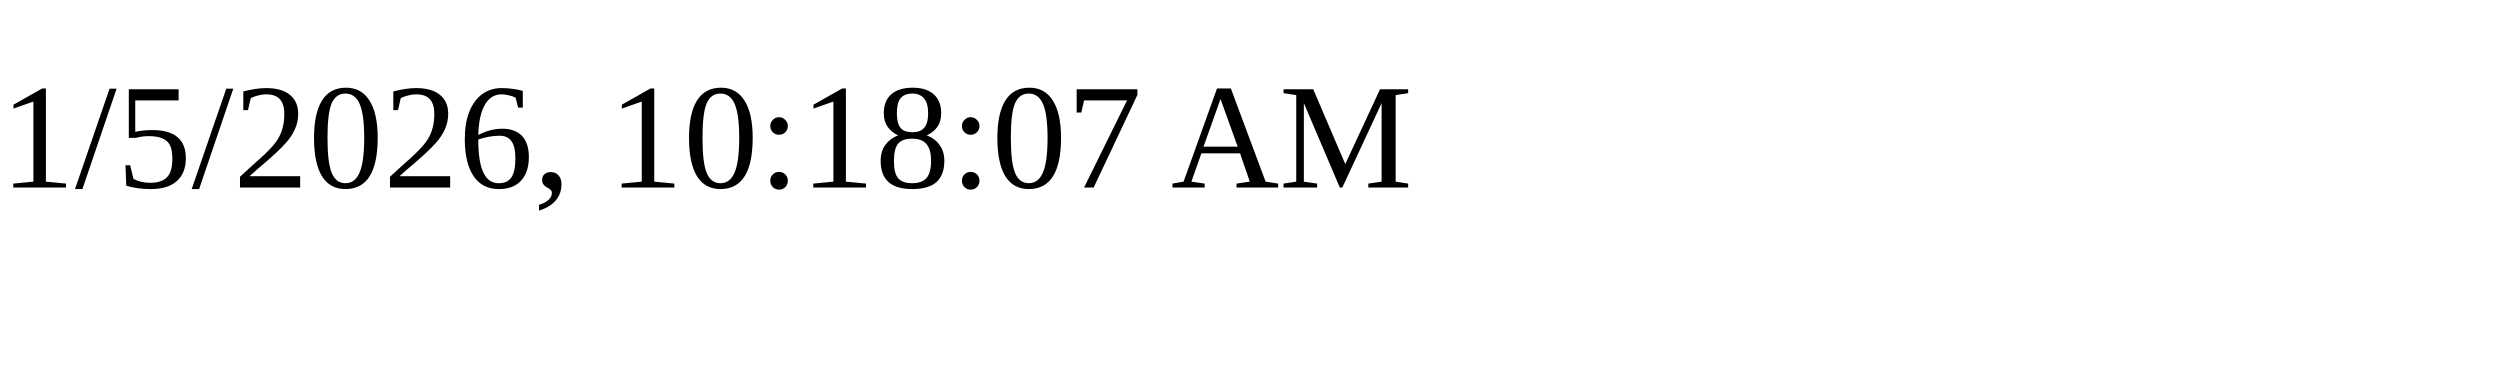
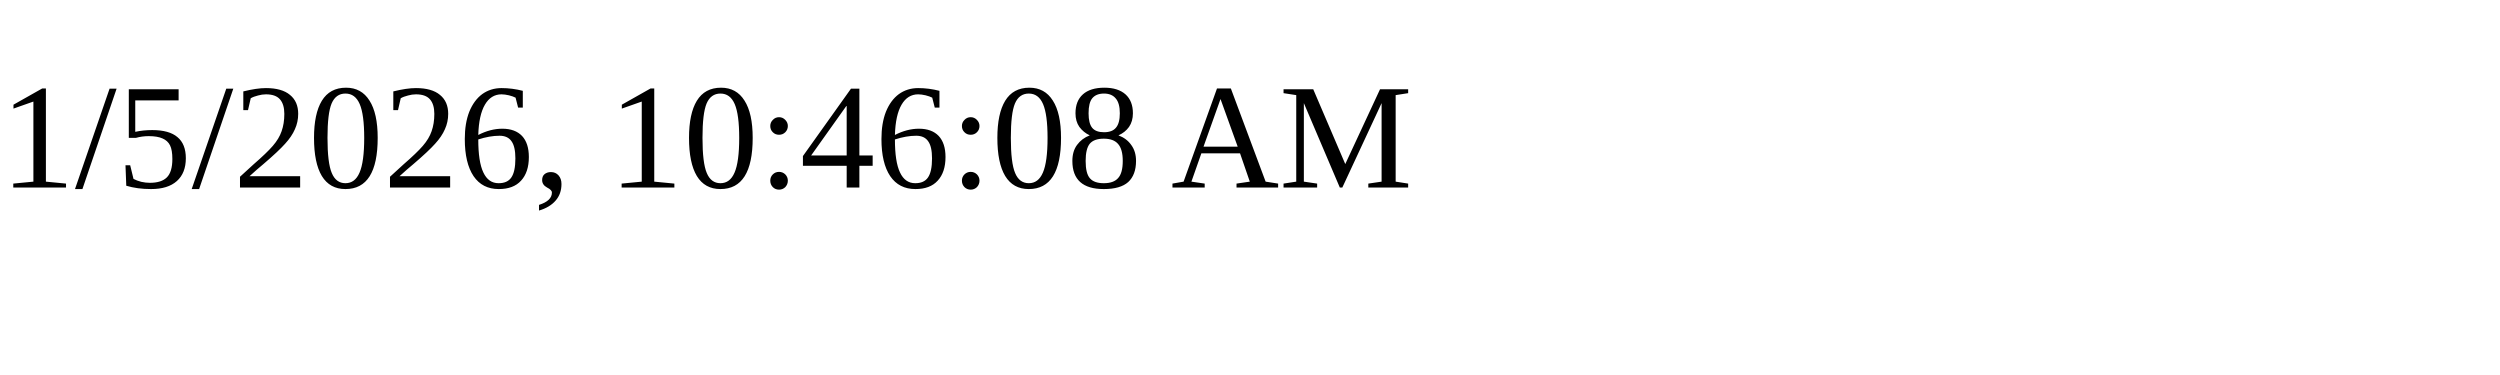
<svg xmlns="http://www.w3.org/2000/svg" height="30" width="200">
-   <text x="0" y="15">1/5/2026, 10:18:07 AM</text>
+   <text x="0" y="15">1/5/2026, 10:46:08 AM</text>
</svg>
